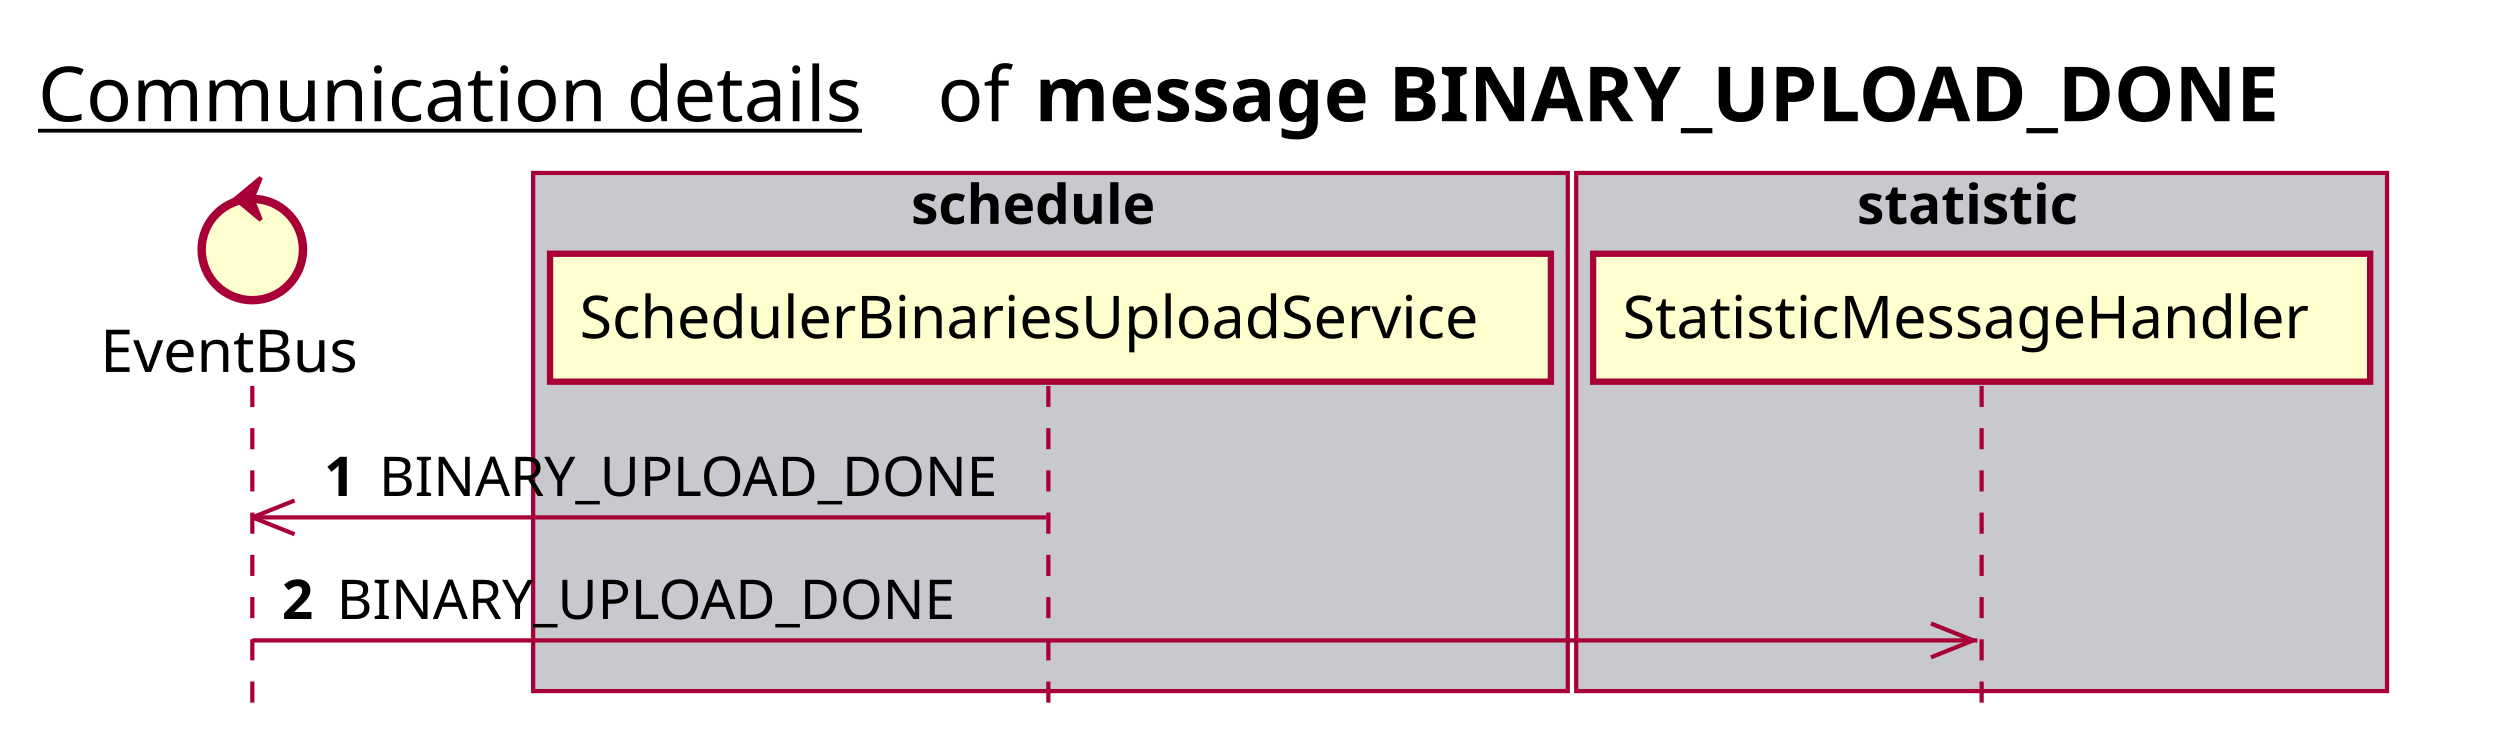
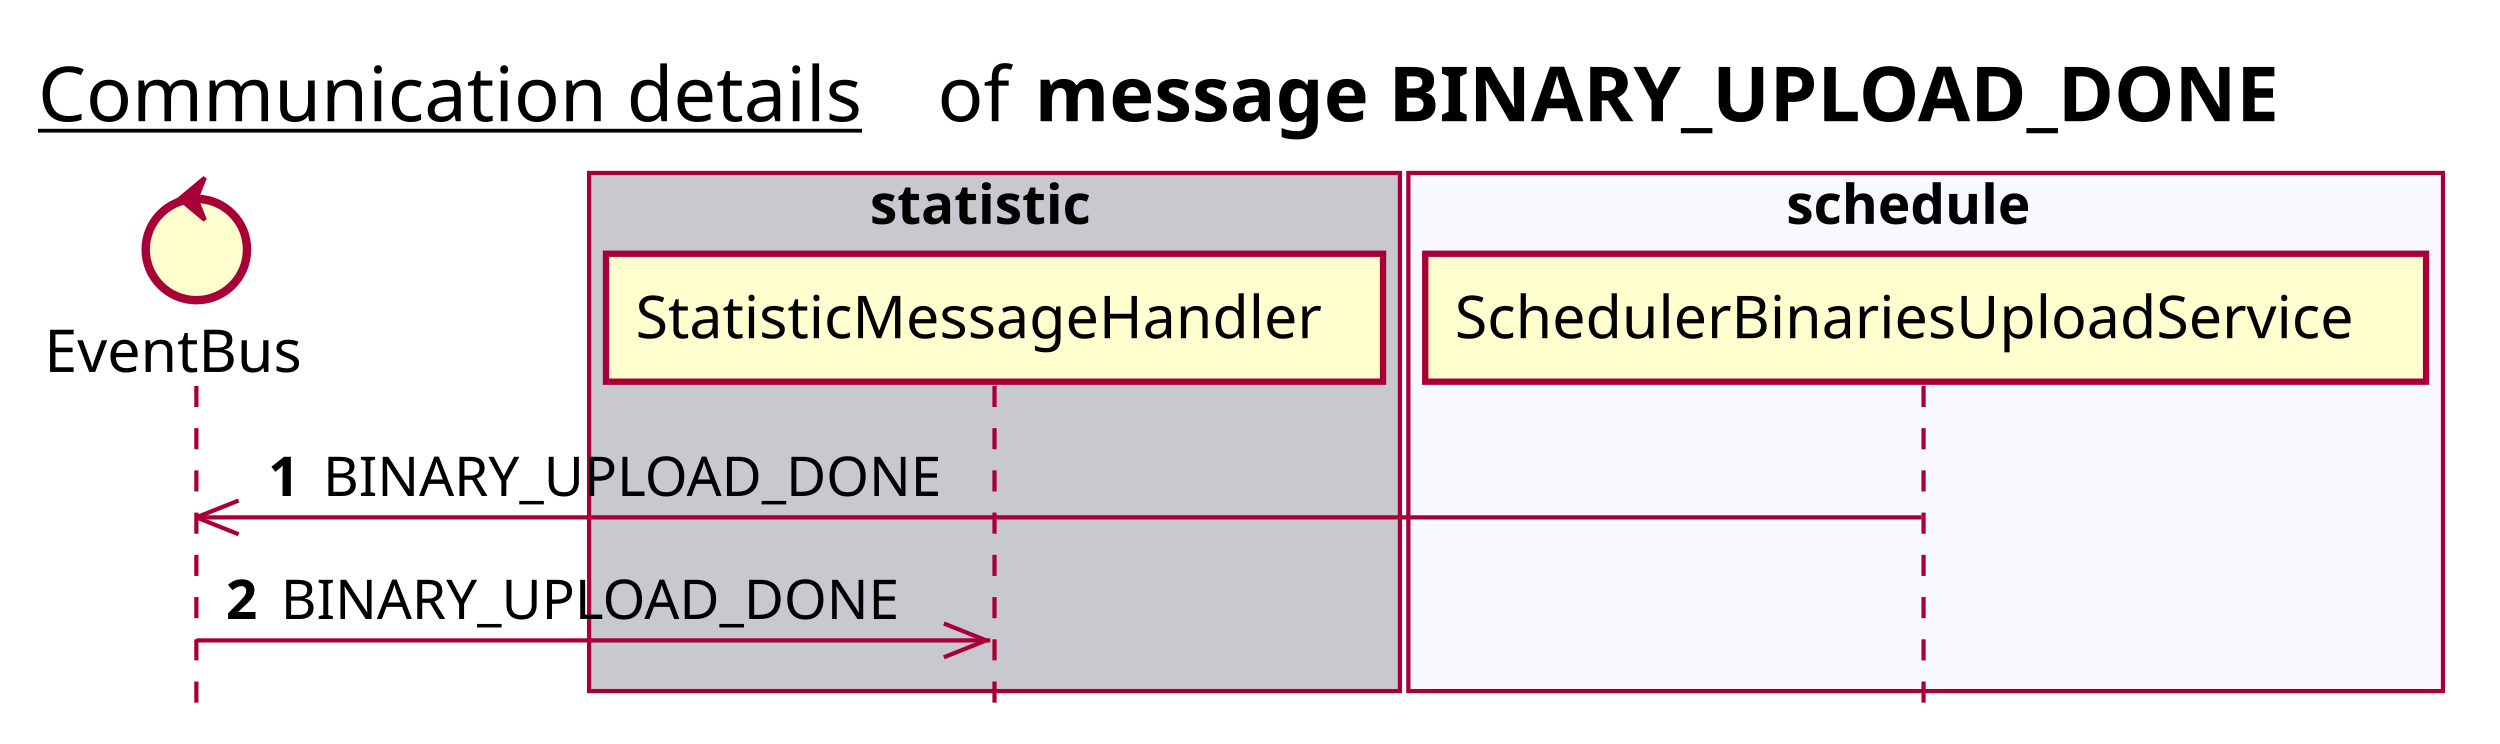
<svg xmlns="http://www.w3.org/2000/svg" contentScriptType="application/ecmascript" contentStyleType="text/css" height="176px" preserveAspectRatio="none" style="width:592px;height:176px;background:#FFFFFF;" version="1.1" viewBox="0 0 592 176" width="592px" zoomAndPan="magnify">
  <defs />
  <g>
    <text fill="#000000" font-family="sans-serif" font-size="18" lengthAdjust="spacing" text-decoration="underline" textLength="201" x="9" y="28.708">Communication details</text>
    <text fill="#000000" font-family="sans-serif" font-size="18" lengthAdjust="spacing" textLength="17" x="222" y="28.708">of</text>
    <text fill="#000000" font-family="sans-serif" font-size="18" font-weight="bold" lengthAdjust="spacing" textLength="331" x="245" y="28.708">message BINARY_UPLOAD_DONE</text>
-     <rect fill="#C8C8CF" height="122.695" style="stroke:#A80036;stroke-width:1.0;" width="245" x="126.25" y="40.953" />
-     <text fill="#000000" font-family="sans-serif" font-size="13" font-weight="bold" lengthAdjust="spacing" textLength="66" x="215.75" y="53.02">schedule</text>
-     <rect fill="#C8C8CF" height="122.695" style="stroke:#A80036;stroke-width:1.0;" width="192" x="373.25" y="40.953" />
-     <text fill="#000000" font-family="sans-serif" font-size="13" font-weight="bold" lengthAdjust="spacing" textLength="59" x="439.75" y="53.02">statistic</text>
-     <line style="stroke:#A80036;stroke-width:1.0;stroke-dasharray:5.0,5.0;" x1="59.75" x2="59.75" y1="91.383" y2="169.648" />
-     <line style="stroke:#A80036;stroke-width:1.0;stroke-dasharray:5.0,5.0;" x1="248.25" x2="248.25" y1="91.383" y2="169.648" />
-     <line style="stroke:#A80036;stroke-width:1.0;stroke-dasharray:5.0,5.0;" x1="469.25" x2="469.25" y1="91.383" y2="169.648" />
-     <text fill="#000000" font-family="sans-serif" font-size="14" lengthAdjust="spacing" textLength="66" x="23.75" y="88.081">EventBus</text>
-     <ellipse cx="59.75" cy="59.086" fill="#FEFECE" rx="12" ry="12" style="stroke:#A80036;stroke-width:2.0;" />
-     <polygon fill="#A80036" points="55.75,47.086,61.75,42.086,59.75,47.086,61.75,52.086,55.75,47.086" style="stroke:#A80036;stroke-width:1.0;" />
-     <rect fill="#FEFECE" height="30.297" style="stroke:#A80036;stroke-width:1.5;" width="237" x="130.25" y="60.086" />
-     <text fill="#000000" font-family="sans-serif" font-size="14" lengthAdjust="spacing" textLength="223" x="137.25" y="80.081">SchedulerBinariesUploadService</text>
-     <rect fill="#FEFECE" height="30.297" style="stroke:#A80036;stroke-width:1.5;" width="184" x="377.25" y="60.086" />
-     <text fill="#000000" font-family="sans-serif" font-size="14" lengthAdjust="spacing" textLength="170" x="384.25" y="80.081">StatisticMessageHandler</text>
-     <line style="stroke:#A80036;stroke-width:1.0;" x1="59.75" x2="69.75" y1="122.516" y2="118.516" />
-     <line style="stroke:#A80036;stroke-width:1.0;" x1="59.75" x2="69.75" y1="122.516" y2="126.516" />
-     <line style="stroke:#A80036;stroke-width:1.0;" x1="59.75" x2="247.75" y1="122.516" y2="122.516" />
-     <text fill="#000000" font-family="sans-serif" font-size="13" font-weight="bold" lengthAdjust="spacing" textLength="9" x="76.75" y="117.45">1</text>
-     <text fill="#000000" font-family="sans-serif" font-size="13" lengthAdjust="spacing" textLength="152" x="89.75" y="117.45">BINARY_UPLOAD_DONE</text>
-     <line style="stroke:#A80036;stroke-width:1.0;" x1="467.25" x2="457.25" y1="151.648" y2="147.648" />
-     <line style="stroke:#A80036;stroke-width:1.0;" x1="467.25" x2="457.25" y1="151.648" y2="155.648" />
-     <line style="stroke:#A80036;stroke-width:1.0;" x1="59.75" x2="468.25" y1="151.648" y2="151.648" />
-     <text fill="#000000" font-family="sans-serif" font-size="13" font-weight="bold" lengthAdjust="spacing" textLength="9" x="66.75" y="146.583">2</text>
-     <text fill="#000000" font-family="sans-serif" font-size="13" lengthAdjust="spacing" textLength="152" x="79.75" y="146.583">BINARY_UPLOAD_DONE</text>
+     <rect fill="#C8C8CF" height="122.695" style="stroke:#A80036;stroke-width:1.0;" width="192" x="139.5" y="40.953" />
+     <text fill="#000000" font-family="sans-serif" font-size="13" font-weight="bold" lengthAdjust="spacing" textLength="59" x="206" y="53.02">statistic</text>
+     <rect fill="#F8F8FF" height="122.695" style="stroke:#A80036;stroke-width:1.0;" width="245" x="333.5" y="40.953" />
+     <text fill="#000000" font-family="sans-serif" font-size="13" font-weight="bold" lengthAdjust="spacing" textLength="66" x="423" y="53.02">schedule</text>
+     <line style="stroke:#A80036;stroke-width:1.0;stroke-dasharray:5.0,5.0;" x1="46.5" x2="46.5" y1="91.383" y2="169.648" />
+     <line style="stroke:#A80036;stroke-width:1.0;stroke-dasharray:5.0,5.0;" x1="235.5" x2="235.5" y1="91.383" y2="169.648" />
+     <line style="stroke:#A80036;stroke-width:1.0;stroke-dasharray:5.0,5.0;" x1="455.5" x2="455.5" y1="91.383" y2="169.648" />
+     <text fill="#000000" font-family="sans-serif" font-size="14" lengthAdjust="spacing" textLength="66" x="10.5" y="88.081">EventBus</text>
+     <ellipse cx="46.5" cy="59.086" fill="#FEFECE" rx="12" ry="12" style="stroke:#A80036;stroke-width:2.0;" />
+     <polygon fill="#A80036" points="42.5,47.086,48.5,42.086,46.5,47.086,48.5,52.086,42.5,47.086" style="stroke:#A80036;stroke-width:1.0;" />
+     <rect fill="#FEFECE" height="30.297" style="stroke:#A80036;stroke-width:1.5;" width="184" x="143.5" y="60.086" />
+     <text fill="#000000" font-family="sans-serif" font-size="14" lengthAdjust="spacing" textLength="170" x="150.5" y="80.081">StatisticMessageHandler</text>
+     <rect fill="#FEFECE" height="30.297" style="stroke:#A80036;stroke-width:1.5;" width="237" x="337.5" y="60.086" />
+     <text fill="#000000" font-family="sans-serif" font-size="14" lengthAdjust="spacing" textLength="223" x="344.5" y="80.081">SchedulerBinariesUploadService</text>
+     <line style="stroke:#A80036;stroke-width:1.0;" x1="46.5" x2="56.5" y1="122.516" y2="118.516" />
+     <line style="stroke:#A80036;stroke-width:1.0;" x1="46.5" x2="56.5" y1="122.516" y2="126.516" />
+     <line style="stroke:#A80036;stroke-width:1.0;" x1="46.5" x2="455" y1="122.516" y2="122.516" />
+     <text fill="#000000" font-family="sans-serif" font-size="13" font-weight="bold" lengthAdjust="spacing" textLength="9" x="63.5" y="117.45">1</text>
+     <text fill="#000000" font-family="sans-serif" font-size="13" lengthAdjust="spacing" textLength="152" x="76.5" y="117.45">BINARY_UPLOAD_DONE</text>
+     <line style="stroke:#A80036;stroke-width:1.0;" x1="233.5" x2="223.5" y1="151.648" y2="147.648" />
+     <line style="stroke:#A80036;stroke-width:1.0;" x1="233.5" x2="223.5" y1="151.648" y2="155.648" />
+     <line style="stroke:#A80036;stroke-width:1.0;" x1="46.5" x2="234.5" y1="151.648" y2="151.648" />
+     <text fill="#000000" font-family="sans-serif" font-size="13" font-weight="bold" lengthAdjust="spacing" textLength="9" x="53.5" y="146.583">2</text>
+     <text fill="#000000" font-family="sans-serif" font-size="13" lengthAdjust="spacing" textLength="152" x="66.5" y="146.583">BINARY_UPLOAD_DONE</text>
  </g>
</svg>
